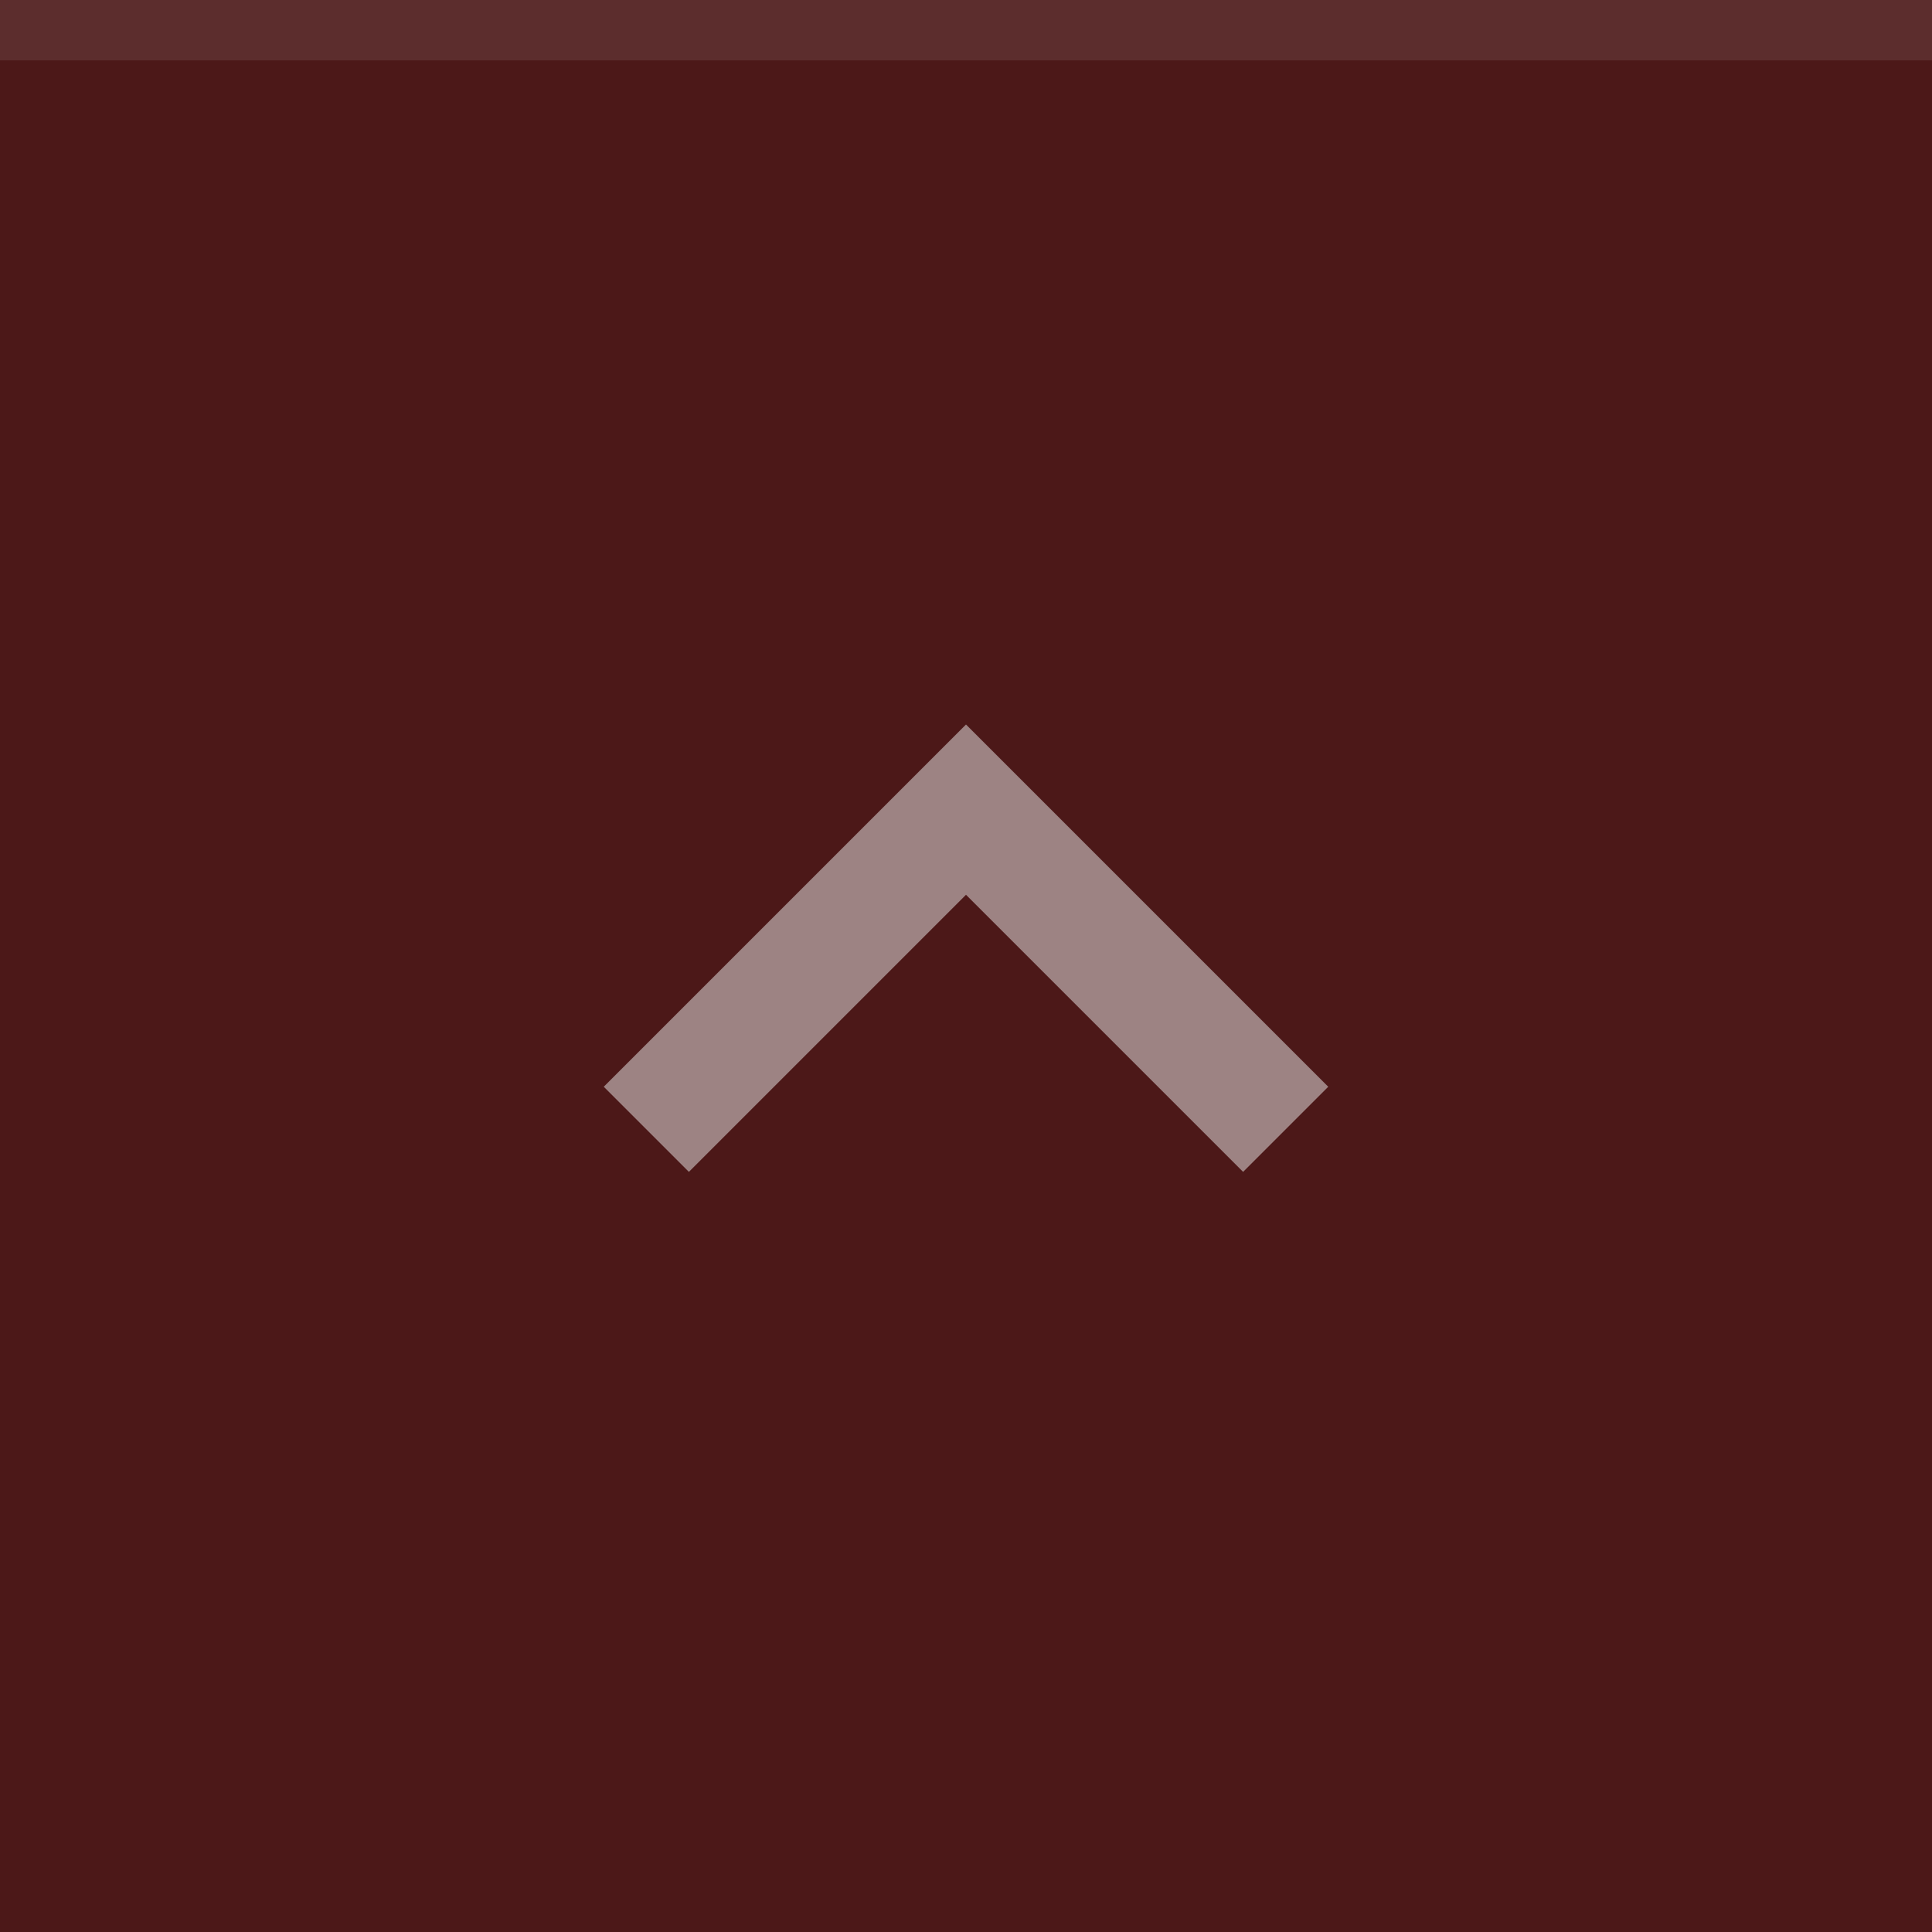
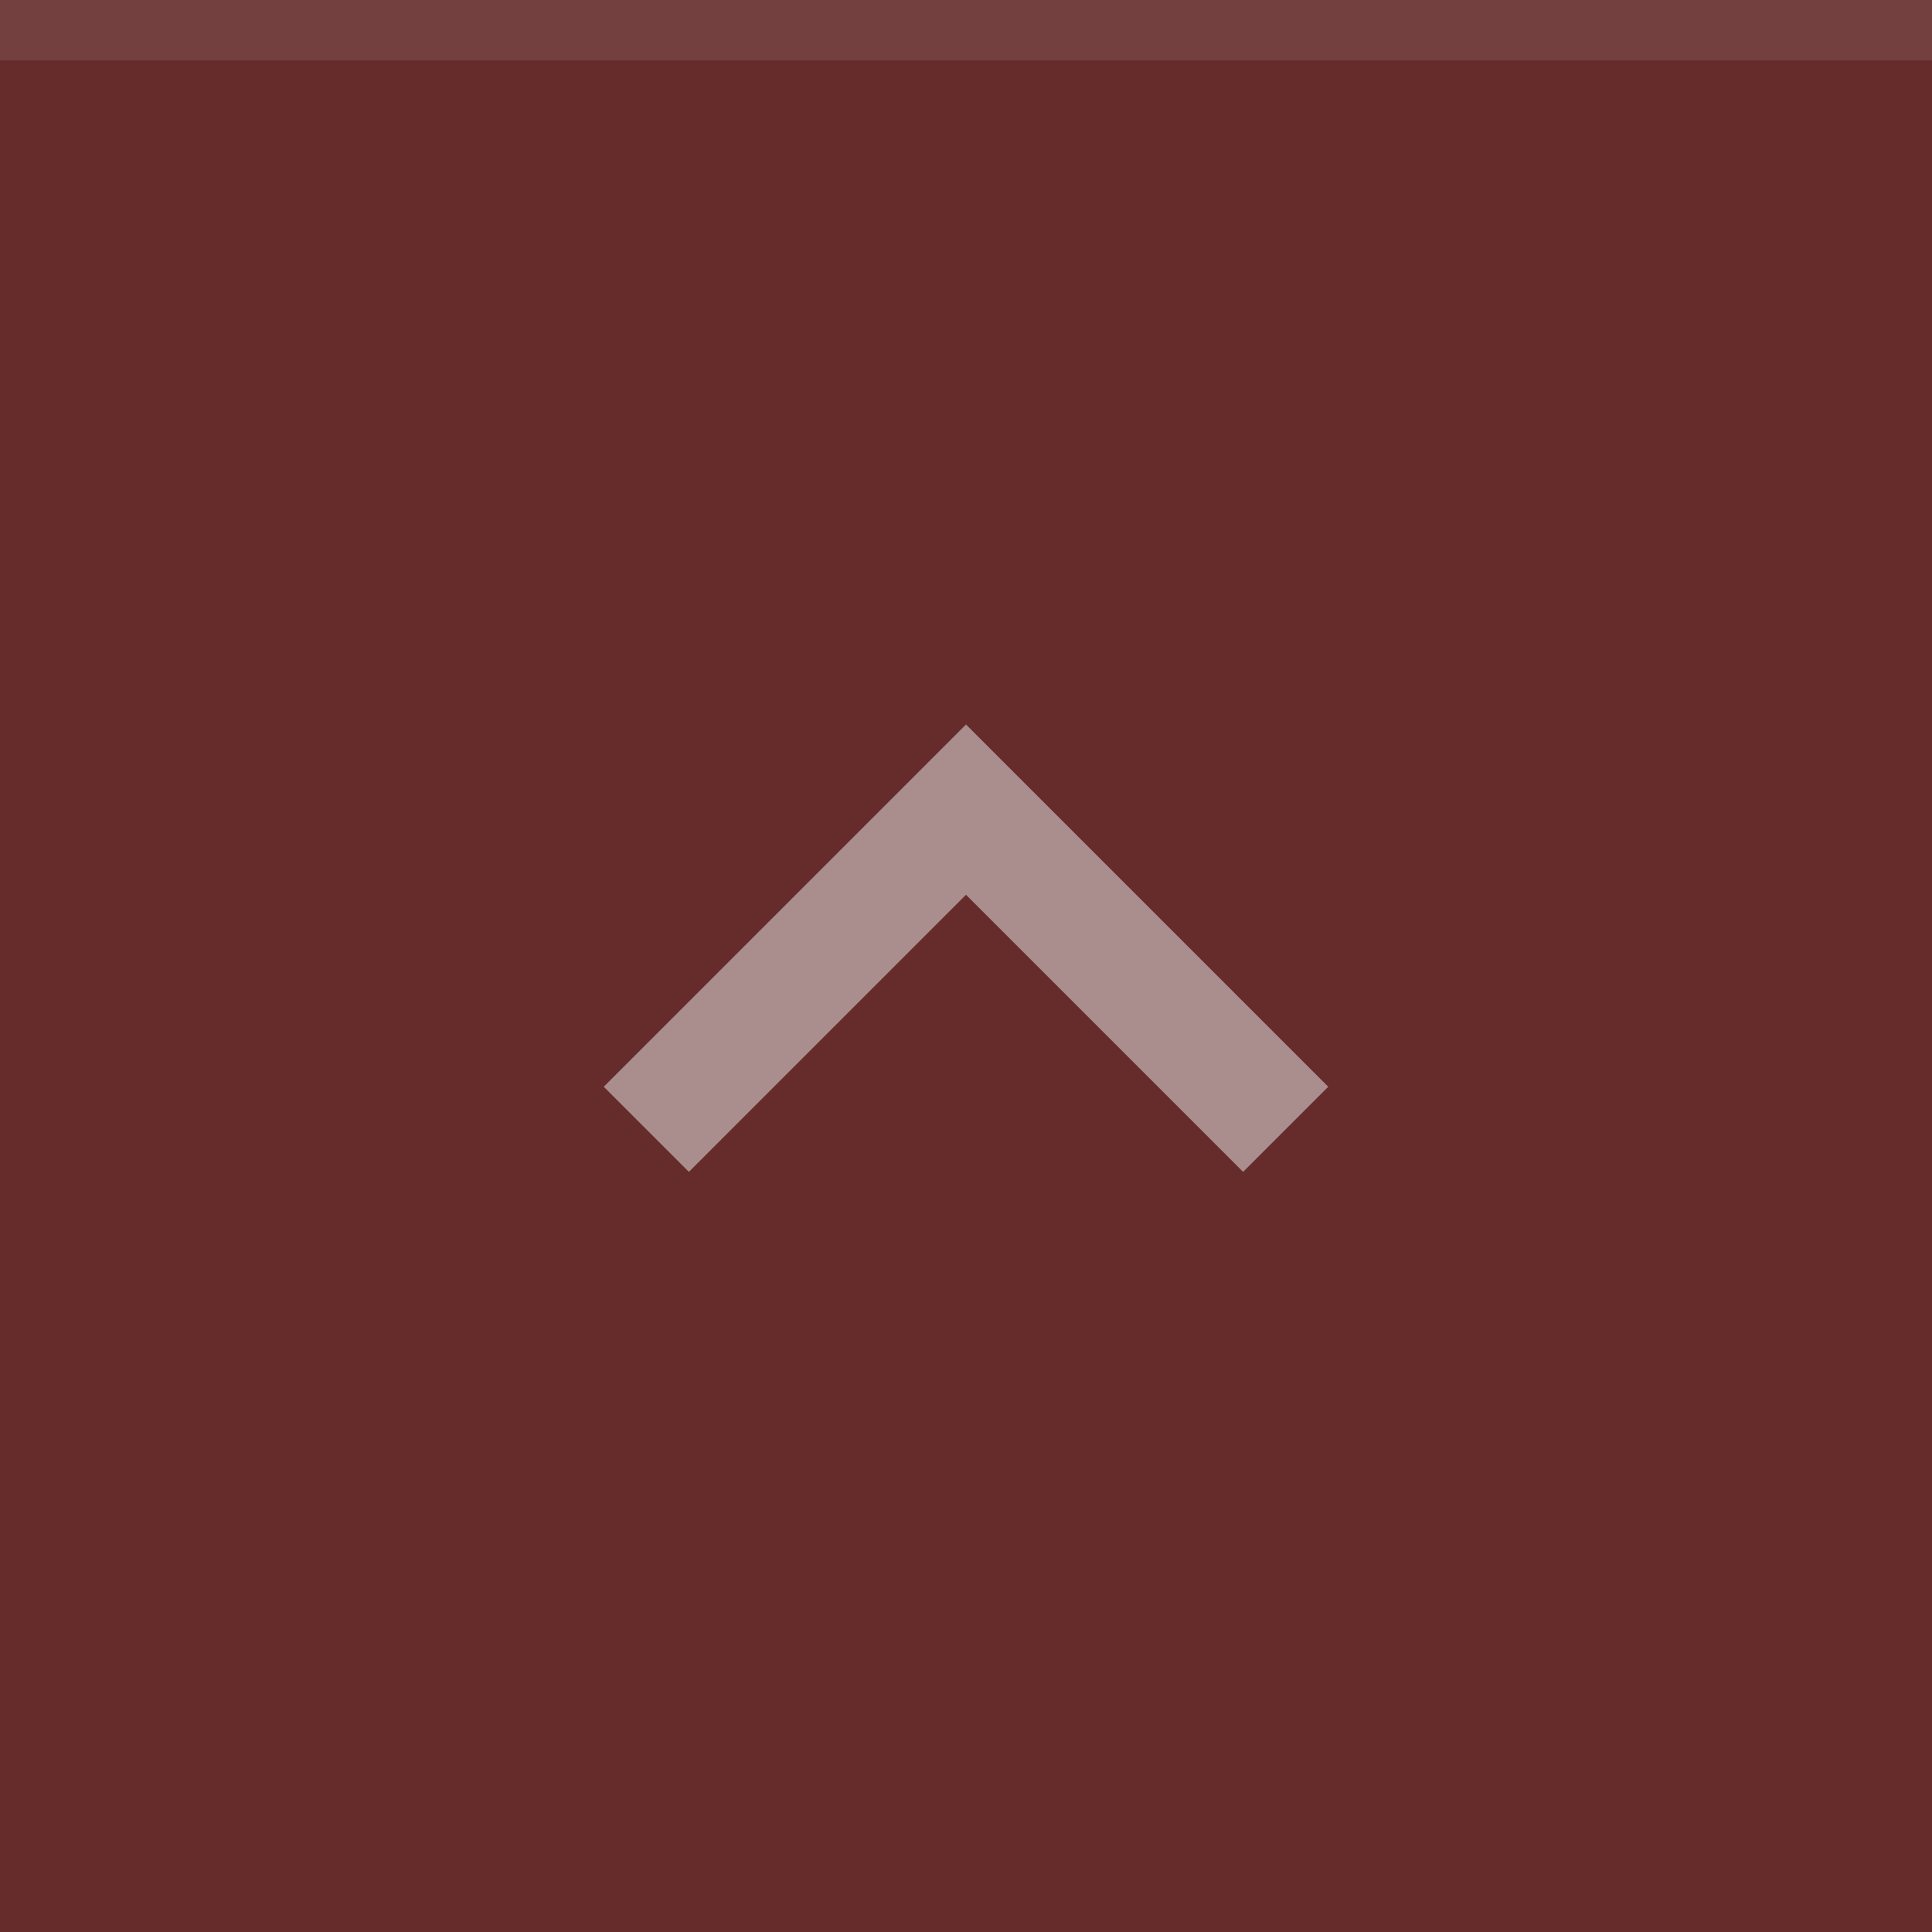
<svg xmlns="http://www.w3.org/2000/svg" width="32" height="32" viewBox="0 0 32 32">
-   <rect width="32" height="32" fill="#4c1818" />
+   <rect width="32" height="32" fill="#662c2c" />
  <rect width="32" height="1" fill="#eeeeee" fill-opacity="0.1" />
  <g fill="#eeeeee" opacity="0.5">
    <circle cx="16" cy="16" r="12" opacity="0" />
    <path d="m10 18 1.41 1.41 4.59-4.59 4.59 4.59 1.41-1.41-6-6z" />
  </g>
</svg>
